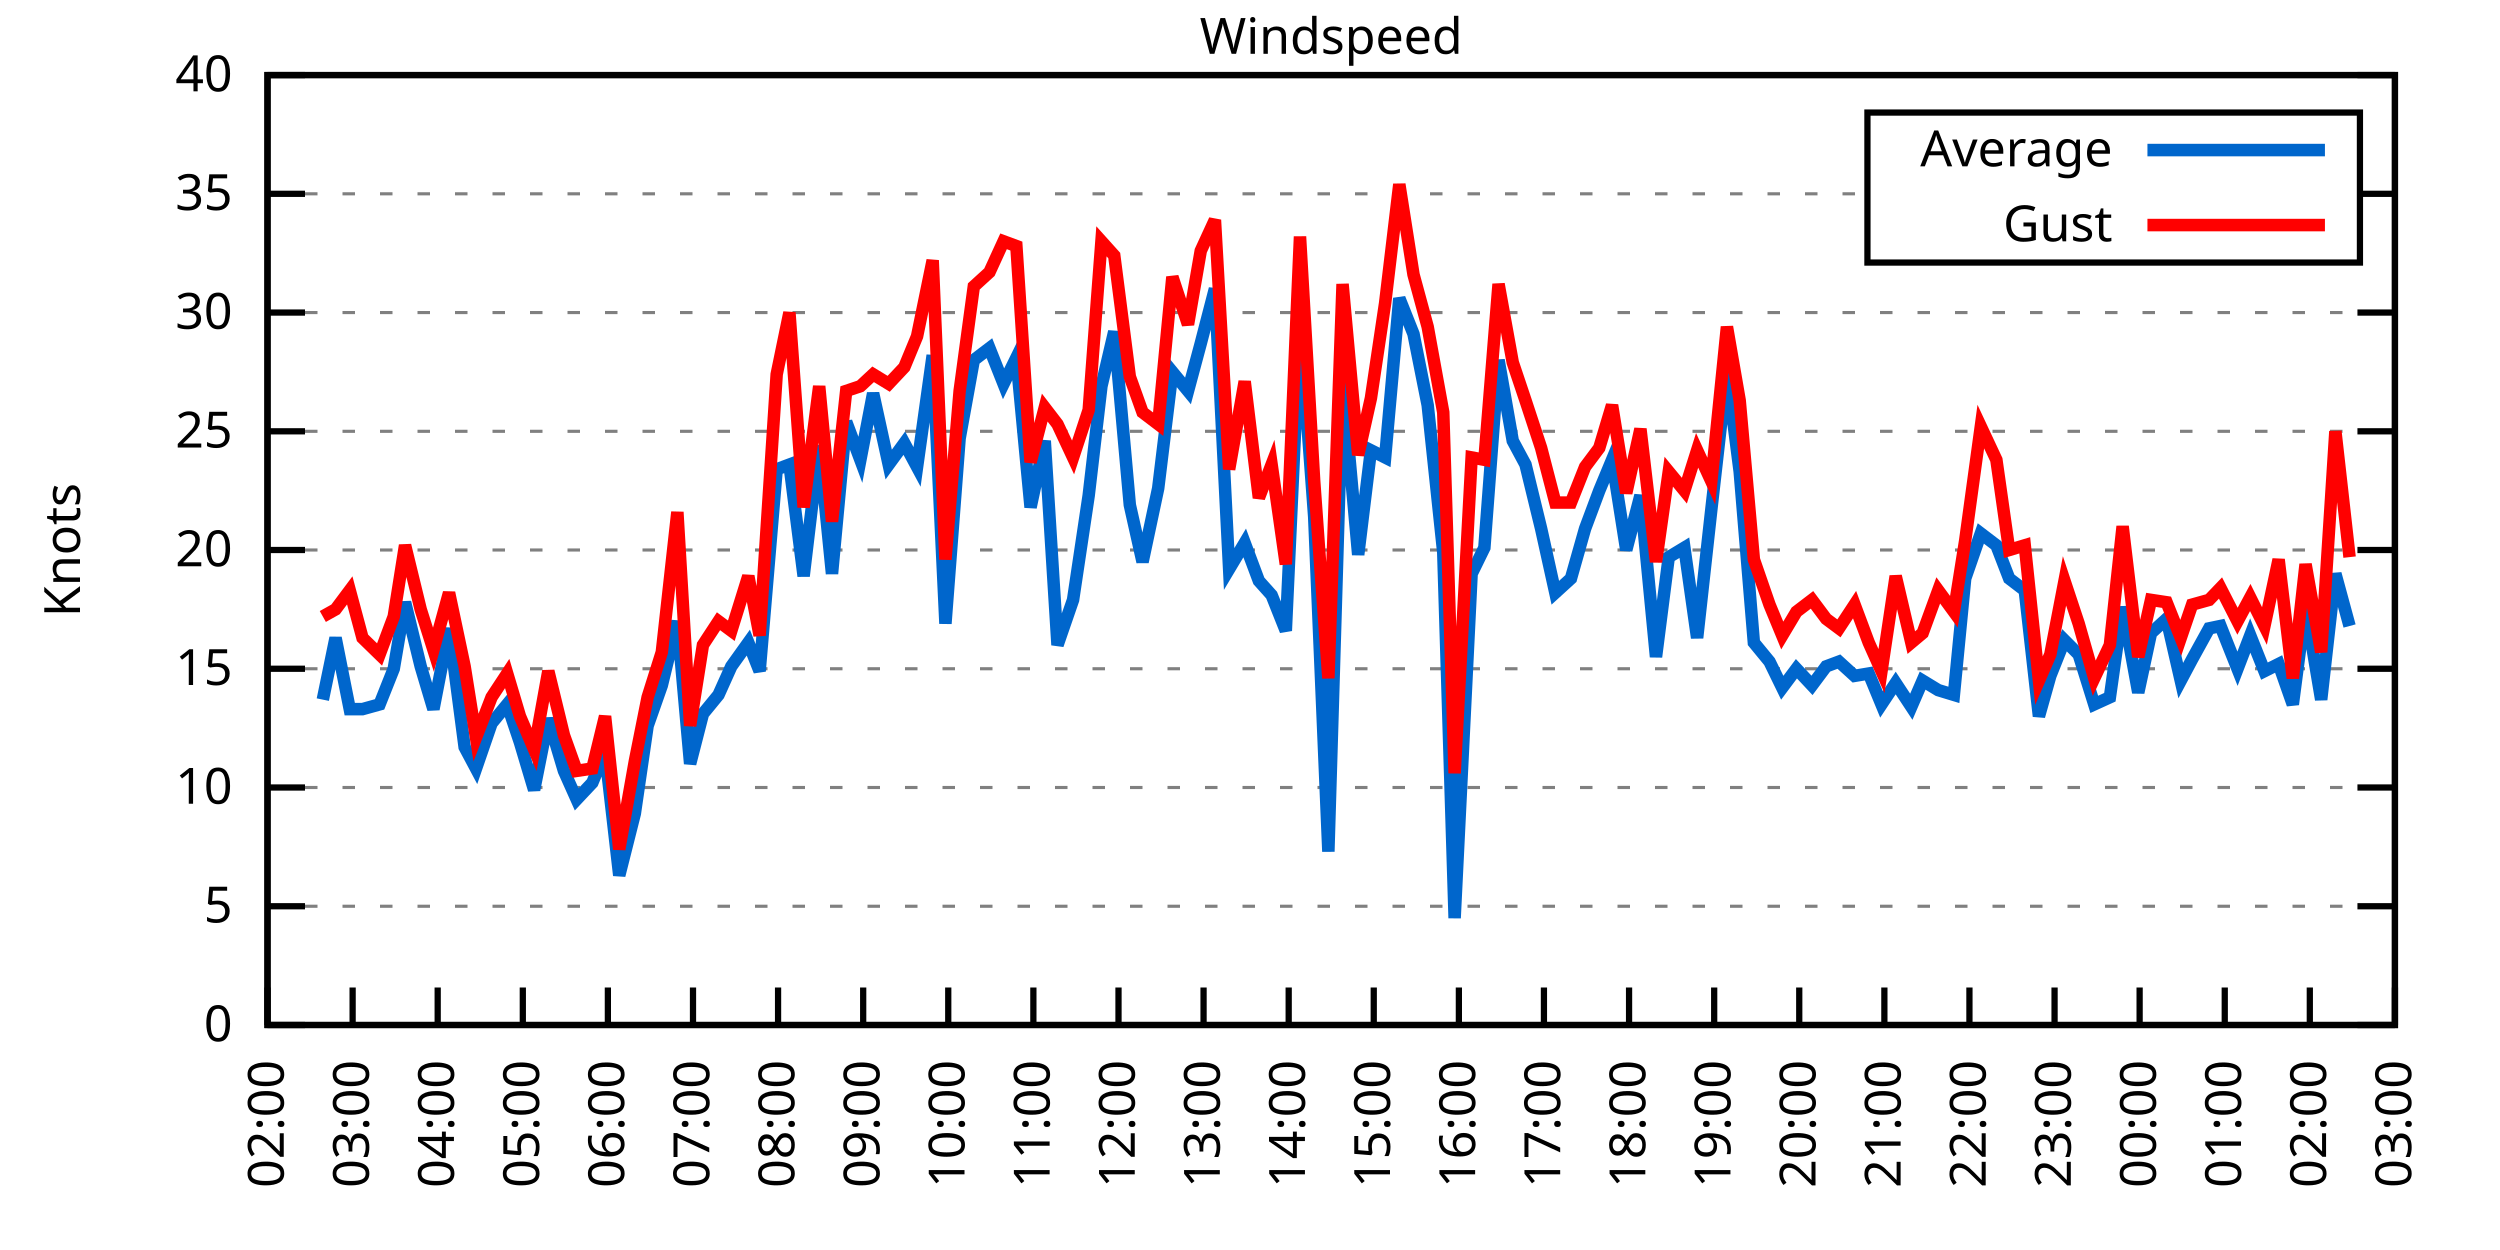
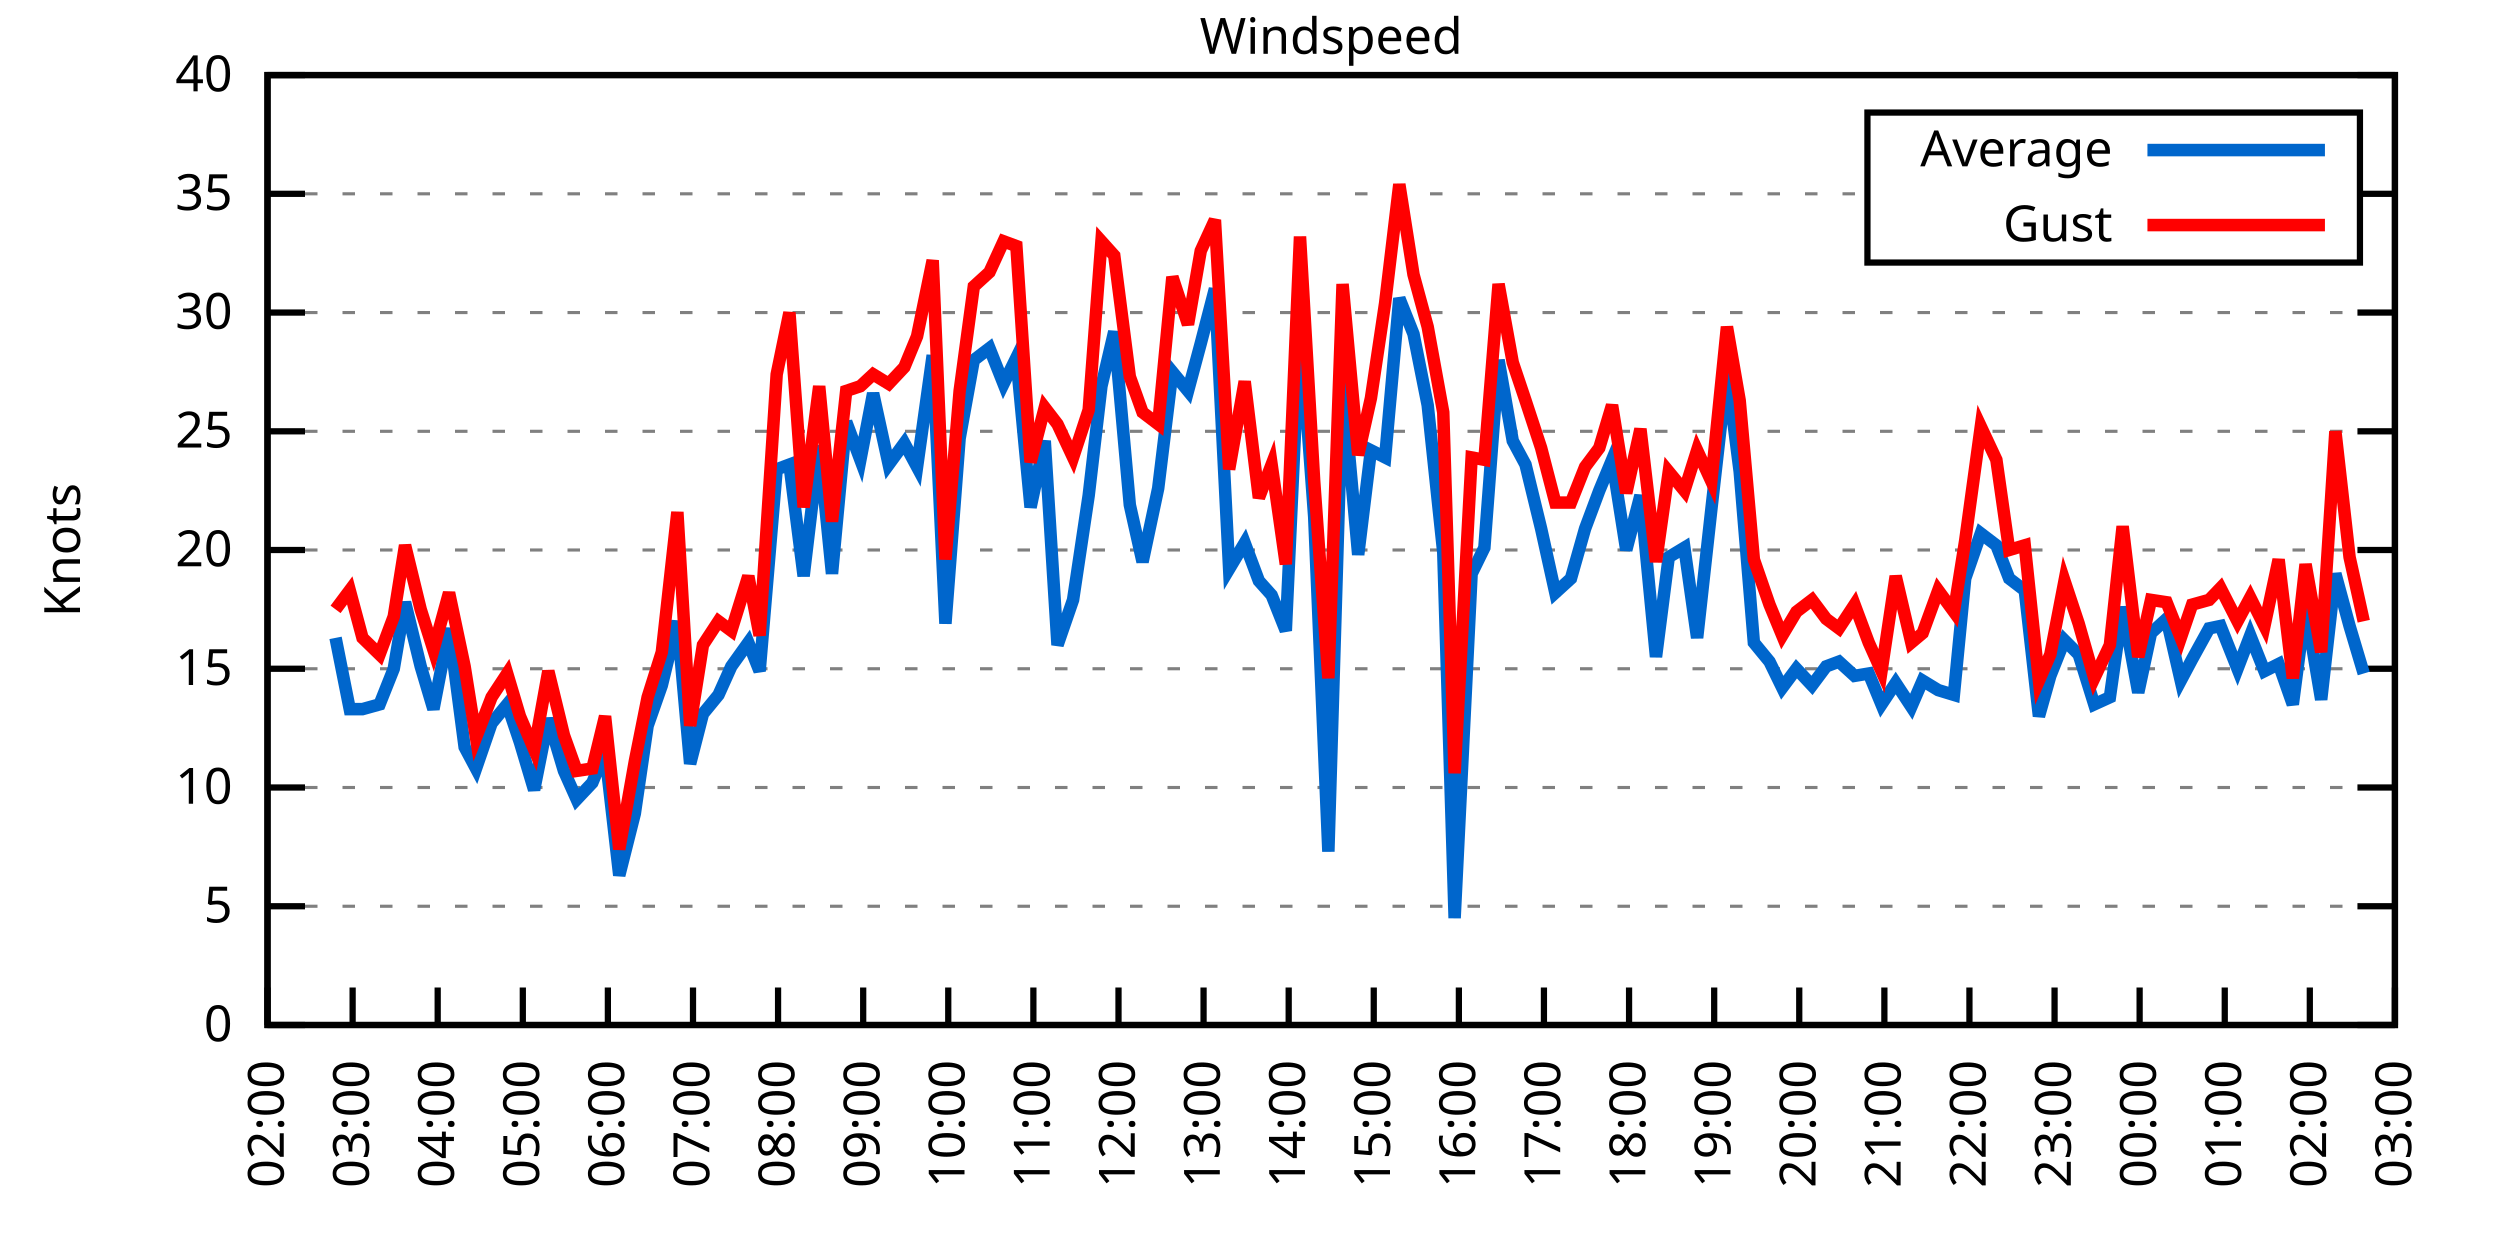
<svg xmlns="http://www.w3.org/2000/svg" xmlns:xlink="http://www.w3.org/1999/xlink" width="400" height="200" viewBox="0 0 400 200">
  <g id="gnuplot_canvas">
    <rect x="0" y="0" width="400" height="200" fill="none" />
    <defs>
      <circle id="gpDot" r="0.5" stroke-width="0.5" stroke="currentColor" />
      <path id="gpPt0" stroke-width="0.333" stroke="currentColor" d="M-1,0 h2 M0,-1 v2" />
      <path id="gpPt1" stroke-width="0.333" stroke="currentColor" d="M-1,-1 L1,1 M1,-1 L-1,1" />
      <path id="gpPt2" stroke-width="0.333" stroke="currentColor" d="M-1,0 L1,0 M0,-1 L0,1 M-1,-1 L1,1 M-1,1 L1,-1" />
      <rect id="gpPt3" stroke-width="0.333" stroke="currentColor" x="-1" y="-1" width="2" height="2" />
      <rect id="gpPt4" stroke-width="0.333" stroke="currentColor" fill="currentColor" x="-1" y="-1" width="2" height="2" />
      <circle id="gpPt5" stroke-width="0.333" stroke="currentColor" cx="0" cy="0" r="1" />
      <use xlink:href="#gpPt5" id="gpPt6" fill="currentColor" stroke="none" />
      <path id="gpPt7" stroke-width="0.333" stroke="currentColor" d="M0,-1.33 L-1.33,0.67 L1.33,0.67 z" />
      <use xlink:href="#gpPt7" id="gpPt8" fill="currentColor" stroke="none" />
      <use xlink:href="#gpPt7" id="gpPt9" stroke="currentColor" transform="rotate(180)" />
      <use xlink:href="#gpPt9" id="gpPt10" fill="currentColor" stroke="none" />
      <use xlink:href="#gpPt3" id="gpPt11" stroke="currentColor" transform="rotate(45)" />
      <use xlink:href="#gpPt11" id="gpPt12" fill="currentColor" stroke="none" />
      <path id="gpPt13" stroke-width="0.333" stroke="currentColor" d="M0,1.330 L1.265,0.411 L0.782,-1.067 L-0.782,-1.076 L-1.265,0.411 z" />
      <use xlink:href="#gpPt13" id="gpPt14" fill="currentColor" stroke="none" />
      <filter id="textbox" filterUnits="objectBoundingBox" x="0" y="0" height="1" width="1">
        <feFlood flood-color="white" flood-opacity="1" result="bgnd" />
        <feComposite in="SourceGraphic" in2="bgnd" operator="atop" />
      </filter>
      <filter id="greybox" filterUnits="objectBoundingBox" x="0" y="0" height="1" width="1">
        <feFlood flood-color="lightgrey" flood-opacity="1" result="grey" />
        <feComposite in="SourceGraphic" in2="grey" operator="atop" />
      </filter>
    </defs>
    <g fill="none" color="white" stroke="currentColor" stroke-width="1.00" stroke-linecap="butt" stroke-linejoin="miter">
</g>
    <g fill="none" color="black" stroke="currentColor" stroke-width="1.00" stroke-linecap="butt" stroke-linejoin="miter">
      <g stroke="none" shape-rendering="crispEdges">
        <polygon fill="rgb(255, 255, 255)" points="42.80,164.00 383.18,164.00 383.18,12.02 42.80,12.02 " />
      </g>
    </g>
    <g fill="none" color="black" stroke="currentColor" stroke-width="1.00" stroke-linecap="butt" stroke-linejoin="miter">
</g>
    <g fill="none" color="black" stroke="black" stroke-width="0.50" stroke-linecap="butt" stroke-linejoin="miter">
</g>
    <g fill="none" color="gray" stroke="currentColor" stroke-width="0.50" stroke-linecap="butt" stroke-linejoin="miter">
      <path stroke="gray" stroke-dasharray="2,4" class="gridline" d="M42.80,164.00 L383.19,164.00  " />
    </g>
    <g fill="none" color="gray" stroke="gray" stroke-width="1.00" stroke-linecap="butt" stroke-linejoin="miter">
</g>
    <g fill="none" color="black" stroke="currentColor" stroke-width="1.00" stroke-linecap="butt" stroke-linejoin="miter">
      <path stroke="black" d="M42.80,164.00 L48.80,164.00 M383.19,164.00 L377.19,164.00  " />
      <g transform="translate(37.20,166.60)" stroke="none" fill="black" font-family="Sans" font-size="8.00" text-anchor="end">
        <text>
          <tspan font-family="Sans"> 0</tspan>
        </text>
      </g>
    </g>
    <g fill="none" color="black" stroke="currentColor" stroke-width="1.00" stroke-linecap="butt" stroke-linejoin="miter">
</g>
    <g fill="none" color="black" stroke="black" stroke-width="0.50" stroke-linecap="butt" stroke-linejoin="miter">
</g>
    <g fill="none" color="gray" stroke="currentColor" stroke-width="0.50" stroke-linecap="butt" stroke-linejoin="miter">
      <path stroke="gray" stroke-dasharray="2,4" class="gridline" d="M42.80,145.00 L383.19,145.00  " />
    </g>
    <g fill="none" color="gray" stroke="gray" stroke-width="1.00" stroke-linecap="butt" stroke-linejoin="miter">
</g>
    <g fill="none" color="black" stroke="currentColor" stroke-width="1.00" stroke-linecap="butt" stroke-linejoin="miter">
      <path stroke="black" d="M42.80,145.00 L48.80,145.00 M383.19,145.00 L377.19,145.00  " />
      <g transform="translate(37.20,147.60)" stroke="none" fill="black" font-family="Sans" font-size="8.00" text-anchor="end">
        <text>
          <tspan font-family="Sans"> 5</tspan>
        </text>
      </g>
    </g>
    <g fill="none" color="black" stroke="currentColor" stroke-width="1.00" stroke-linecap="butt" stroke-linejoin="miter">
</g>
    <g fill="none" color="black" stroke="black" stroke-width="0.50" stroke-linecap="butt" stroke-linejoin="miter">
</g>
    <g fill="none" color="gray" stroke="currentColor" stroke-width="0.50" stroke-linecap="butt" stroke-linejoin="miter">
      <path stroke="gray" stroke-dasharray="2,4" class="gridline" d="M42.80,126.00 L383.19,126.00  " />
    </g>
    <g fill="none" color="gray" stroke="gray" stroke-width="1.00" stroke-linecap="butt" stroke-linejoin="miter">
</g>
    <g fill="none" color="black" stroke="currentColor" stroke-width="1.00" stroke-linecap="butt" stroke-linejoin="miter">
      <path stroke="black" d="M42.80,126.00 L48.80,126.00 M383.19,126.00 L377.19,126.00  " />
      <g transform="translate(37.20,128.60)" stroke="none" fill="black" font-family="Sans" font-size="8.00" text-anchor="end">
        <text>
          <tspan font-family="Sans"> 10</tspan>
        </text>
      </g>
    </g>
    <g fill="none" color="black" stroke="currentColor" stroke-width="1.00" stroke-linecap="butt" stroke-linejoin="miter">
</g>
    <g fill="none" color="black" stroke="black" stroke-width="0.50" stroke-linecap="butt" stroke-linejoin="miter">
</g>
    <g fill="none" color="gray" stroke="currentColor" stroke-width="0.50" stroke-linecap="butt" stroke-linejoin="miter">
      <path stroke="gray" stroke-dasharray="2,4" class="gridline" d="M42.80,107.00 L383.19,107.00  " />
    </g>
    <g fill="none" color="gray" stroke="gray" stroke-width="1.00" stroke-linecap="butt" stroke-linejoin="miter">
</g>
    <g fill="none" color="black" stroke="currentColor" stroke-width="1.00" stroke-linecap="butt" stroke-linejoin="miter">
      <path stroke="black" d="M42.80,107.00 L48.80,107.00 M383.19,107.00 L377.19,107.00  " />
      <g transform="translate(37.20,109.60)" stroke="none" fill="black" font-family="Sans" font-size="8.00" text-anchor="end">
        <text>
          <tspan font-family="Sans"> 15</tspan>
        </text>
      </g>
    </g>
    <g fill="none" color="black" stroke="currentColor" stroke-width="1.00" stroke-linecap="butt" stroke-linejoin="miter">
</g>
    <g fill="none" color="black" stroke="black" stroke-width="0.50" stroke-linecap="butt" stroke-linejoin="miter">
</g>
    <g fill="none" color="gray" stroke="currentColor" stroke-width="0.50" stroke-linecap="butt" stroke-linejoin="miter">
      <path stroke="gray" stroke-dasharray="2,4" class="gridline" d="M42.80,88.00 L383.19,88.00  " />
    </g>
    <g fill="none" color="gray" stroke="gray" stroke-width="1.00" stroke-linecap="butt" stroke-linejoin="miter">
</g>
    <g fill="none" color="black" stroke="currentColor" stroke-width="1.00" stroke-linecap="butt" stroke-linejoin="miter">
      <path stroke="black" d="M42.80,88.00 L48.80,88.00 M383.19,88.00 L377.19,88.00  " />
      <g transform="translate(37.20,90.60)" stroke="none" fill="black" font-family="Sans" font-size="8.00" text-anchor="end">
        <text>
          <tspan font-family="Sans"> 20</tspan>
        </text>
      </g>
    </g>
    <g fill="none" color="black" stroke="currentColor" stroke-width="1.00" stroke-linecap="butt" stroke-linejoin="miter">
</g>
    <g fill="none" color="black" stroke="black" stroke-width="0.50" stroke-linecap="butt" stroke-linejoin="miter">
</g>
    <g fill="none" color="gray" stroke="currentColor" stroke-width="0.50" stroke-linecap="butt" stroke-linejoin="miter">
      <path stroke="gray" stroke-dasharray="2,4" class="gridline" d="M42.80,69.01 L383.19,69.01  " />
    </g>
    <g fill="none" color="gray" stroke="gray" stroke-width="1.00" stroke-linecap="butt" stroke-linejoin="miter">
</g>
    <g fill="none" color="black" stroke="currentColor" stroke-width="1.00" stroke-linecap="butt" stroke-linejoin="miter">
      <path stroke="black" d="M42.80,69.01 L48.80,69.01 M383.19,69.01 L377.19,69.01  " />
      <g transform="translate(37.20,71.61)" stroke="none" fill="black" font-family="Sans" font-size="8.00" text-anchor="end">
        <text>
          <tspan font-family="Sans"> 25</tspan>
        </text>
      </g>
    </g>
    <g fill="none" color="black" stroke="currentColor" stroke-width="1.00" stroke-linecap="butt" stroke-linejoin="miter">
</g>
    <g fill="none" color="black" stroke="black" stroke-width="0.50" stroke-linecap="butt" stroke-linejoin="miter">
</g>
    <g fill="none" color="gray" stroke="currentColor" stroke-width="0.50" stroke-linecap="butt" stroke-linejoin="miter">
      <path stroke="gray" stroke-dasharray="2,4" class="gridline" d="M42.80,50.01 L383.19,50.01  " />
    </g>
    <g fill="none" color="gray" stroke="gray" stroke-width="1.00" stroke-linecap="butt" stroke-linejoin="miter">
</g>
    <g fill="none" color="black" stroke="currentColor" stroke-width="1.00" stroke-linecap="butt" stroke-linejoin="miter">
      <path stroke="black" d="M42.80,50.01 L48.80,50.01 M383.19,50.01 L377.19,50.01  " />
      <g transform="translate(37.20,52.61)" stroke="none" fill="black" font-family="Sans" font-size="8.00" text-anchor="end">
        <text>
          <tspan font-family="Sans"> 30</tspan>
        </text>
      </g>
    </g>
    <g fill="none" color="black" stroke="currentColor" stroke-width="1.00" stroke-linecap="butt" stroke-linejoin="miter">
</g>
    <g fill="none" color="black" stroke="black" stroke-width="0.50" stroke-linecap="butt" stroke-linejoin="miter">
</g>
    <g fill="none" color="gray" stroke="currentColor" stroke-width="0.50" stroke-linecap="butt" stroke-linejoin="miter">
      <path stroke="gray" stroke-dasharray="2,4" class="gridline" d="M42.80,31.01 L298.79,31.01 M377.59,31.01 L383.19,31.01  " />
    </g>
    <g fill="none" color="gray" stroke="gray" stroke-width="1.00" stroke-linecap="butt" stroke-linejoin="miter">
</g>
    <g fill="none" color="black" stroke="currentColor" stroke-width="1.00" stroke-linecap="butt" stroke-linejoin="miter">
      <path stroke="black" d="M42.80,31.01 L48.80,31.01 M383.19,31.01 L377.19,31.01  " />
      <g transform="translate(37.20,33.61)" stroke="none" fill="black" font-family="Sans" font-size="8.00" text-anchor="end">
        <text>
          <tspan font-family="Sans"> 35</tspan>
        </text>
      </g>
    </g>
    <g fill="none" color="black" stroke="currentColor" stroke-width="1.00" stroke-linecap="butt" stroke-linejoin="miter">
</g>
    <g fill="none" color="black" stroke="black" stroke-width="0.50" stroke-linecap="butt" stroke-linejoin="miter">
</g>
    <g fill="none" color="gray" stroke="currentColor" stroke-width="0.50" stroke-linecap="butt" stroke-linejoin="miter">
      <path stroke="gray" stroke-dasharray="2,4" class="gridline" d="M42.80,12.01 L383.19,12.01  " />
    </g>
    <g fill="none" color="gray" stroke="gray" stroke-width="1.00" stroke-linecap="butt" stroke-linejoin="miter">
</g>
    <g fill="none" color="black" stroke="currentColor" stroke-width="1.00" stroke-linecap="butt" stroke-linejoin="miter">
      <path stroke="black" d="M42.80,12.01 L48.80,12.01 M383.19,12.01 L377.19,12.01  " />
      <g transform="translate(37.20,14.61)" stroke="none" fill="black" font-family="Sans" font-size="8.00" text-anchor="end">
        <text>
          <tspan font-family="Sans"> 40</tspan>
        </text>
      </g>
    </g>
    <g fill="none" color="black" stroke="currentColor" stroke-width="1.00" stroke-linecap="butt" stroke-linejoin="miter">
      <path stroke="black" d="M42.80,164.00 L42.80,158.00  " />
      <g transform="translate(45.40,169.60) rotate(270.00)" stroke="none" fill="black" font-family="Sans" font-size="8.00" text-anchor="end">
        <text>
          <tspan font-family="Sans">02:00</tspan>
        </text>
      </g>
    </g>
    <g fill="none" color="black" stroke="currentColor" stroke-width="1.00" stroke-linecap="butt" stroke-linejoin="miter">
      <path stroke="black" d="M56.42,164.00 L56.42,158.00  " />
      <g transform="translate(59.02,169.60) rotate(270.00)" stroke="none" fill="black" font-family="Sans" font-size="8.00" text-anchor="end">
        <text>
          <tspan font-family="Sans">03:00</tspan>
        </text>
      </g>
    </g>
    <g fill="none" color="black" stroke="currentColor" stroke-width="1.00" stroke-linecap="butt" stroke-linejoin="miter">
      <path stroke="black" d="M70.03,164.00 L70.03,158.00  " />
      <g transform="translate(72.63,169.60) rotate(270.00)" stroke="none" fill="black" font-family="Sans" font-size="8.00" text-anchor="end">
        <text>
          <tspan font-family="Sans">04:00</tspan>
        </text>
      </g>
    </g>
    <g fill="none" color="black" stroke="currentColor" stroke-width="1.00" stroke-linecap="butt" stroke-linejoin="miter">
      <path stroke="black" d="M83.65,164.00 L83.65,158.00  " />
      <g transform="translate(86.25,169.60) rotate(270.00)" stroke="none" fill="black" font-family="Sans" font-size="8.00" text-anchor="end">
        <text>
          <tspan font-family="Sans">05:00</tspan>
        </text>
      </g>
    </g>
    <g fill="none" color="black" stroke="currentColor" stroke-width="1.00" stroke-linecap="butt" stroke-linejoin="miter">
      <path stroke="black" d="M97.26,164.00 L97.26,158.00  " />
      <g transform="translate(99.86,169.60) rotate(270.00)" stroke="none" fill="black" font-family="Sans" font-size="8.00" text-anchor="end">
        <text>
          <tspan font-family="Sans">06:00</tspan>
        </text>
      </g>
    </g>
    <g fill="none" color="black" stroke="currentColor" stroke-width="1.00" stroke-linecap="butt" stroke-linejoin="miter">
      <path stroke="black" d="M110.88,164.00 L110.88,158.00  " />
      <g transform="translate(113.48,169.60) rotate(270.00)" stroke="none" fill="black" font-family="Sans" font-size="8.00" text-anchor="end">
        <text>
          <tspan font-family="Sans">07:00</tspan>
        </text>
      </g>
    </g>
    <g fill="none" color="black" stroke="currentColor" stroke-width="1.00" stroke-linecap="butt" stroke-linejoin="miter">
      <path stroke="black" d="M124.49,164.00 L124.49,158.00  " />
      <g transform="translate(127.09,169.60) rotate(270.00)" stroke="none" fill="black" font-family="Sans" font-size="8.00" text-anchor="end">
        <text>
          <tspan font-family="Sans">08:00</tspan>
        </text>
      </g>
    </g>
    <g fill="none" color="black" stroke="currentColor" stroke-width="1.00" stroke-linecap="butt" stroke-linejoin="miter">
      <path stroke="black" d="M138.11,164.00 L138.11,158.00  " />
      <g transform="translate(140.71,169.60) rotate(270.00)" stroke="none" fill="black" font-family="Sans" font-size="8.00" text-anchor="end">
        <text>
          <tspan font-family="Sans">09:00</tspan>
        </text>
      </g>
    </g>
    <g fill="none" color="black" stroke="currentColor" stroke-width="1.00" stroke-linecap="butt" stroke-linejoin="miter">
      <path stroke="black" d="M151.72,164.00 L151.72,158.00  " />
      <g transform="translate(154.32,169.60) rotate(270.00)" stroke="none" fill="black" font-family="Sans" font-size="8.00" text-anchor="end">
        <text>
          <tspan font-family="Sans">10:00</tspan>
        </text>
      </g>
    </g>
    <g fill="none" color="black" stroke="currentColor" stroke-width="1.00" stroke-linecap="butt" stroke-linejoin="miter">
      <path stroke="black" d="M165.34,164.00 L165.34,158.00  " />
      <g transform="translate(167.94,169.60) rotate(270.00)" stroke="none" fill="black" font-family="Sans" font-size="8.00" text-anchor="end">
        <text>
          <tspan font-family="Sans">11:00</tspan>
        </text>
      </g>
    </g>
    <g fill="none" color="black" stroke="currentColor" stroke-width="1.00" stroke-linecap="butt" stroke-linejoin="miter">
      <path stroke="black" d="M178.96,164.00 L178.96,158.00  " />
      <g transform="translate(181.56,169.60) rotate(270.00)" stroke="none" fill="black" font-family="Sans" font-size="8.00" text-anchor="end">
        <text>
          <tspan font-family="Sans">12:00</tspan>
        </text>
      </g>
    </g>
    <g fill="none" color="black" stroke="currentColor" stroke-width="1.00" stroke-linecap="butt" stroke-linejoin="miter">
      <path stroke="black" d="M192.57,164.00 L192.57,158.00  " />
      <g transform="translate(195.17,169.60) rotate(270.00)" stroke="none" fill="black" font-family="Sans" font-size="8.00" text-anchor="end">
        <text>
          <tspan font-family="Sans">13:00</tspan>
        </text>
      </g>
    </g>
    <g fill="none" color="black" stroke="currentColor" stroke-width="1.00" stroke-linecap="butt" stroke-linejoin="miter">
      <path stroke="black" d="M206.19,164.00 L206.19,158.00  " />
      <g transform="translate(208.79,169.60) rotate(270.00)" stroke="none" fill="black" font-family="Sans" font-size="8.00" text-anchor="end">
        <text>
          <tspan font-family="Sans">14:00</tspan>
        </text>
      </g>
    </g>
    <g fill="none" color="black" stroke="currentColor" stroke-width="1.00" stroke-linecap="butt" stroke-linejoin="miter">
      <path stroke="black" d="M219.80,164.00 L219.80,158.00  " />
      <g transform="translate(222.40,169.60) rotate(270.00)" stroke="none" fill="black" font-family="Sans" font-size="8.00" text-anchor="end">
        <text>
          <tspan font-family="Sans">15:00</tspan>
        </text>
      </g>
    </g>
    <g fill="none" color="black" stroke="currentColor" stroke-width="1.00" stroke-linecap="butt" stroke-linejoin="miter">
      <path stroke="black" d="M233.42,164.00 L233.42,158.00  " />
      <g transform="translate(236.02,169.60) rotate(270.00)" stroke="none" fill="black" font-family="Sans" font-size="8.00" text-anchor="end">
        <text>
          <tspan font-family="Sans">16:00</tspan>
        </text>
      </g>
    </g>
    <g fill="none" color="black" stroke="currentColor" stroke-width="1.00" stroke-linecap="butt" stroke-linejoin="miter">
      <path stroke="black" d="M247.03,164.00 L247.03,158.00  " />
      <g transform="translate(249.63,169.60) rotate(270.00)" stroke="none" fill="black" font-family="Sans" font-size="8.00" text-anchor="end">
        <text>
          <tspan font-family="Sans">17:00</tspan>
        </text>
      </g>
    </g>
    <g fill="none" color="black" stroke="currentColor" stroke-width="1.00" stroke-linecap="butt" stroke-linejoin="miter">
      <path stroke="black" d="M260.65,164.00 L260.65,158.00  " />
      <g transform="translate(263.25,169.60) rotate(270.00)" stroke="none" fill="black" font-family="Sans" font-size="8.00" text-anchor="end">
        <text>
          <tspan font-family="Sans">18:00</tspan>
        </text>
      </g>
    </g>
    <g fill="none" color="black" stroke="currentColor" stroke-width="1.00" stroke-linecap="butt" stroke-linejoin="miter">
      <path stroke="black" d="M274.27,164.00 L274.27,158.00  " />
      <g transform="translate(276.87,169.60) rotate(270.00)" stroke="none" fill="black" font-family="Sans" font-size="8.00" text-anchor="end">
        <text>
          <tspan font-family="Sans">19:00</tspan>
        </text>
      </g>
    </g>
    <g fill="none" color="black" stroke="currentColor" stroke-width="1.00" stroke-linecap="butt" stroke-linejoin="miter">
      <path stroke="black" d="M287.88,164.00 L287.88,158.00  " />
      <g transform="translate(290.48,169.60) rotate(270.00)" stroke="none" fill="black" font-family="Sans" font-size="8.00" text-anchor="end">
        <text>
          <tspan font-family="Sans">20:00</tspan>
        </text>
      </g>
    </g>
    <g fill="none" color="black" stroke="currentColor" stroke-width="1.00" stroke-linecap="butt" stroke-linejoin="miter">
      <path stroke="black" d="M301.50,164.00 L301.50,158.00  " />
      <g transform="translate(304.10,169.60) rotate(270.00)" stroke="none" fill="black" font-family="Sans" font-size="8.00" text-anchor="end">
        <text>
          <tspan font-family="Sans">21:00</tspan>
        </text>
      </g>
    </g>
    <g fill="none" color="black" stroke="currentColor" stroke-width="1.00" stroke-linecap="butt" stroke-linejoin="miter">
      <path stroke="black" d="M315.11,164.00 L315.11,158.00  " />
      <g transform="translate(317.71,169.60) rotate(270.00)" stroke="none" fill="black" font-family="Sans" font-size="8.00" text-anchor="end">
        <text>
          <tspan font-family="Sans">22:00</tspan>
        </text>
      </g>
    </g>
    <g fill="none" color="black" stroke="currentColor" stroke-width="1.00" stroke-linecap="butt" stroke-linejoin="miter">
      <path stroke="black" d="M328.73,164.00 L328.73,158.00  " />
      <g transform="translate(331.33,169.60) rotate(270.00)" stroke="none" fill="black" font-family="Sans" font-size="8.00" text-anchor="end">
        <text>
          <tspan font-family="Sans">23:00</tspan>
        </text>
      </g>
    </g>
    <g fill="none" color="black" stroke="currentColor" stroke-width="1.00" stroke-linecap="butt" stroke-linejoin="miter">
      <path stroke="black" d="M342.34,164.00 L342.34,158.00  " />
      <g transform="translate(344.94,169.60) rotate(270.00)" stroke="none" fill="black" font-family="Sans" font-size="8.00" text-anchor="end">
        <text>
          <tspan font-family="Sans">00:00</tspan>
        </text>
      </g>
    </g>
    <g fill="none" color="black" stroke="currentColor" stroke-width="1.00" stroke-linecap="butt" stroke-linejoin="miter">
      <path stroke="black" d="M355.96,164.00 L355.96,158.00  " />
      <g transform="translate(358.56,169.60) rotate(270.00)" stroke="none" fill="black" font-family="Sans" font-size="8.00" text-anchor="end">
        <text>
          <tspan font-family="Sans">01:00</tspan>
        </text>
      </g>
    </g>
    <g fill="none" color="black" stroke="currentColor" stroke-width="1.00" stroke-linecap="butt" stroke-linejoin="miter">
      <path stroke="black" d="M369.57,164.00 L369.57,158.00  " />
      <g transform="translate(372.17,169.60) rotate(270.00)" stroke="none" fill="black" font-family="Sans" font-size="8.00" text-anchor="end">
        <text>
          <tspan font-family="Sans">02:00</tspan>
        </text>
      </g>
    </g>
    <g fill="none" color="black" stroke="currentColor" stroke-width="1.00" stroke-linecap="butt" stroke-linejoin="miter">
      <path stroke="black" d="M383.19,164.00 L383.19,158.00  " />
      <g transform="translate(385.79,169.60) rotate(270.00)" stroke="none" fill="black" font-family="Sans" font-size="8.00" text-anchor="end">
        <text>
          <tspan font-family="Sans">03:00</tspan>
        </text>
      </g>
    </g>
    <g fill="none" color="black" stroke="currentColor" stroke-width="1.00" stroke-linecap="butt" stroke-linejoin="miter">
</g>
    <g fill="none" color="black" stroke="currentColor" stroke-width="1.00" stroke-linecap="butt" stroke-linejoin="miter">
      <path stroke="black" d="M42.80,12.01 L42.80,164.00 L383.19,164.00 L383.19,12.01 L42.80,12.01 Z  " />
    </g>
    <g fill="none" color="black" stroke="currentColor" stroke-width="1.00" stroke-linecap="butt" stroke-linejoin="miter">
</g>
    <g fill="none" color="black" stroke="currentColor" stroke-width="1.00" stroke-linecap="butt" stroke-linejoin="miter">
      <path stroke="black" d="M298.79,42.01 L298.79,18.01 L377.59,18.01 L377.59,42.01 L298.79,42.01 Z  " />
    </g>
    <g id="Windspeed_plot_1">
      <g fill="none" color="white" stroke="black" stroke-width="2.00" stroke-linecap="butt" stroke-linejoin="miter">
</g>
      <g fill="none" color="black" stroke="currentColor" stroke-width="2.00" stroke-linecap="butt" stroke-linejoin="miter">
        <g transform="translate(337.99,26.61)" stroke="none" fill="black" font-family="Sans" font-size="8.00" text-anchor="end">
          <text>
            <tspan font-family="Sans">Average</tspan>
          </text>
        </g>
      </g>
      <g fill="none" color="black" stroke="currentColor" stroke-width="2.00" stroke-linecap="butt" stroke-linejoin="miter">
-         <path stroke="rgb(  0, 102, 204)" d="M343.59,24.01 L371.99,24.01 M51.65,111.94 L53.69,102.06 L55.96,113.46 L58.00,113.46 L60.73,112.70 L63.00,107.00   L64.81,96.36 L67.31,106.62 L69.35,113.46 L71.85,100.54 L74.34,119.54 L76.16,122.96 L78.65,115.74 L81.15,112.70   L83.19,118.78 L85.46,126.38 L87.73,114.98 L90.23,123.34 L92.27,127.90 L94.77,125.24 L96.81,120.30 L99.08,140.06   L101.57,130.18 L103.62,116.12 L105.89,109.66 L108.38,99.40 L110.42,122.20 L112.47,114.22 L114.96,111.18 L117.01,106.62   L119.73,102.82 L121.54,107.38 L124.27,75.09 L126.31,74.33 L128.58,92.18 L131.07,71.29 L133.12,91.80 L135.39,67.49   L137.66,73.57 L139.70,62.93 L142.19,74.33 L144.69,70.91 L146.73,74.71 L149.23,56.85 L151.27,99.78 L153.54,70.15   L155.81,57.61 L158.31,55.71 L160.57,61.41 L162.62,57.23 L164.89,81.17 L167.16,70.53 L169.20,103.20 L171.69,95.98   L174.19,79.27 L176.23,61.79 L178.28,53.05 L180.77,80.79 L182.81,89.90 L185.31,78.13 L187.58,59.51 L190.08,62.55   L192.12,54.95 L194.39,46.21 L196.66,91.04 L199.15,86.87 L201.42,92.94 L203.46,95.22 L205.73,100.92 L208.00,51.91   L210.27,82.69 L212.54,136.26 L214.81,61.03 L217.31,88.76 L219.35,72.05 L221.62,73.19 L223.89,47.73 L226.16,53.43   L228.43,64.83 L230.92,88.38 L232.74,146.90 L235.46,91.80 L237.50,87.63 L239.77,57.61 L242.04,70.53 L244.08,74.33   L246.58,84.59 L248.85,94.84 L251.35,92.56 L253.61,84.59 L255.88,78.51 L257.93,73.57 L260.20,88.00 L262.47,79.27   L264.96,105.10 L267.00,89.14 L269.50,87.63 L271.54,102.06 L273.81,81.55 L276.31,59.51 L278.35,75.47 L280.62,102.82   L283.12,105.86 L285.16,110.04 L287.43,107.00 L289.92,109.66 L292.19,106.62 L294.23,105.86 L296.73,108.14 L299.00,107.76   L301.04,112.70 L303.31,109.28 L305.81,113.08 L307.62,108.90 L310.12,110.42 L312.62,111.18 L314.43,92.56 L316.93,85.35   L319.42,87.25 L321.47,92.56 L323.96,94.46 L326.23,114.60 L328.05,108.14 L330.32,102.44 L332.59,104.72 L335.08,112.70   L337.58,111.56 L339.62,97.12 L342.12,110.80 L344.16,101.30 L346.65,99.02 L348.92,108.90 L350.74,105.48 L353.46,100.54   L355.28,100.16 L358.00,107.00 L360.04,101.68 L362.31,107.38 L364.58,106.24 L366.85,112.70 L368.89,97.12 L371.39,111.94   L373.66,91.80 L375.93,100.16  " />
+         <path stroke="rgb(  0, 102, 204)" d="M343.59,24.01 L371.99,24.01 M53.69,102.06 L55.96,113.46 L58.00,113.46 L60.73,112.70 L63.00,107.00 L64.81,96.36   L67.31,106.62 L69.35,113.46 L71.85,100.54 L74.34,119.54 L76.16,122.96 L78.65,115.74 L81.15,112.70 L83.19,118.78   L85.46,126.38 L87.73,114.98 L90.23,123.34 L92.27,127.90 L94.77,125.24 L96.81,120.30 L99.08,140.06 L101.57,130.18   L103.62,116.12 L105.89,109.66 L108.38,99.40 L110.42,122.20 L112.47,114.22 L114.96,111.18 L117.01,106.62 L119.73,102.82   L121.54,107.38 L124.27,75.09 L126.31,74.33 L128.58,92.18 L131.07,71.29 L133.12,91.80 L135.39,67.49 L137.66,73.57   L139.70,62.93 L142.19,74.33 L144.69,70.91 L146.73,74.71 L149.23,56.85 L151.27,99.78 L153.54,70.15 L155.81,57.61   L158.31,55.71 L160.57,61.41 L162.62,57.23 L164.89,81.17 L167.16,70.53 L169.20,103.20 L171.69,95.98 L174.19,79.27   L176.23,61.79 L178.28,53.05 L180.77,80.79 L182.81,89.90 L185.31,78.13 L187.58,59.51 L190.08,62.55 L192.12,54.95   L194.39,46.21 L196.66,91.04 L199.15,86.87 L201.42,92.94 L203.46,95.22 L205.73,100.92 L208.00,51.91 L210.27,82.69   L212.54,136.26 L214.81,61.03 L217.31,88.76 L219.35,72.05 L221.62,73.19 L223.89,47.73 L226.16,53.43 L228.43,64.83   L230.92,88.38 L232.74,146.90 L235.46,91.80 L237.50,87.63 L239.77,57.61 L242.04,70.53 L244.08,74.33 L246.58,84.59   L248.85,94.84 L251.35,92.56 L253.61,84.59 L255.88,78.51 L257.93,73.57 L260.20,88.00 L262.47,79.27 L264.96,105.10   L267.00,89.14 L269.50,87.63 L271.54,102.06 L273.81,81.55 L276.31,59.51 L278.35,75.47 L280.62,102.82 L283.12,105.86   L285.16,110.04 L287.43,107.00 L289.92,109.66 L292.19,106.62 L294.23,105.86 L296.73,108.14 L299.00,107.76 L301.04,112.70   L303.31,109.28 L305.81,113.08 L307.62,108.90 L310.12,110.42 L312.62,111.18 L314.43,92.56 L316.93,85.35 L319.42,87.25   L321.47,92.56 L323.96,94.46 L326.23,114.60 L328.05,108.14 L330.32,102.44 L332.59,104.72 L335.08,112.70 L337.58,111.56   L339.62,97.12 L342.12,110.80 L344.16,101.30 L346.65,99.02 L348.92,108.90 L350.74,105.48 L353.46,100.54 L355.28,100.16   L358.00,107.00 L360.04,101.68 L362.31,107.38 L364.58,106.24 L366.85,112.70 L368.89,97.12 L371.39,111.94 L373.66,91.80   L375.93,100.16 L378.20,107.76  " />
      </g>
    </g>
    <g id="Windspeed_plot_2">
      <g fill="none" color="black" stroke="currentColor" stroke-width="2.00" stroke-linecap="butt" stroke-linejoin="miter">
        <g transform="translate(337.99,38.61)" stroke="none" fill="black" font-family="Sans" font-size="8.00" text-anchor="end">
          <text>
            <tspan font-family="Sans">Gust</tspan>
          </text>
        </g>
      </g>
      <g fill="none" color="black" stroke="currentColor" stroke-width="2.00" stroke-linecap="butt" stroke-linejoin="miter">
-         <path stroke="rgb(255,   0,   0)" d="M343.59,36.01 L371.99,36.01 M51.65,98.64 L53.69,97.50 L55.96,94.46 L58.00,102.06 L60.73,104.72 L63.00,98.64   L64.81,87.25 L67.31,97.50 L69.35,103.96 L71.85,94.84 L74.34,106.62 L76.16,118.02 L78.65,111.56 L81.15,107.76   L83.19,114.60 L85.46,119.92 L87.73,107.38 L90.23,117.64 L92.27,123.34 L94.77,122.96 L96.81,114.60 L99.08,135.88   L101.57,121.82 L103.62,111.56 L105.89,104.34 L108.38,81.93 L110.42,116.12 L112.47,103.20 L114.96,99.40 L117.01,100.92   L119.73,92.18 L121.54,101.68 L124.27,59.89 L126.31,50.01 L128.58,81.17 L131.07,61.79 L133.12,83.45 L135.39,62.55   L137.66,61.79 L139.70,59.89 L142.19,61.41 L144.69,58.75 L146.73,53.81 L149.23,41.65 L151.27,89.52 L153.54,62.55   L155.81,45.83 L158.31,43.55 L160.57,38.61 L162.62,39.37 L164.89,73.95 L167.16,65.21 L169.20,67.87 L171.69,73.19   L174.19,65.59 L176.23,38.61 L178.28,40.89 L180.77,60.27 L182.81,65.97 L185.31,67.87 L187.58,44.31 L190.08,51.91   L192.12,40.13 L194.39,35.19 L196.66,75.09 L199.15,61.03 L201.42,79.65 L203.46,74.33 L205.73,90.28 L208.00,37.85   L210.27,76.99 L212.54,108.52 L214.81,45.45 L217.31,72.81 L219.35,63.69 L221.62,48.49 L223.89,29.49 L226.16,43.93   L228.43,52.29 L230.92,65.97 L232.74,123.72 L235.46,73.19 L237.50,73.57 L239.77,45.45 L242.04,57.99 L244.08,64.07   L246.58,71.67 L248.85,80.41 L251.35,80.41 L253.61,74.71 L255.88,71.67 L257.93,64.83 L260.20,78.89 L262.47,68.63   L264.96,89.90 L267.00,75.47 L269.50,78.51 L271.54,72.05 L273.81,76.99 L276.31,52.29 L278.35,64.07 L280.62,89.52   L283.12,96.74 L285.16,101.68 L287.43,97.88 L289.92,95.98 L292.19,99.02 L294.23,100.54 L296.73,96.74 L299.00,102.82   L301.04,107.38 L303.31,92.18 L305.81,102.82 L307.62,101.30 L310.12,94.46 L312.62,97.88 L314.43,86.49 L316.93,68.25   L319.42,73.57 L321.47,88.00 L323.96,87.25 L326.23,108.90 L328.05,104.72 L330.32,92.94 L332.59,99.78 L335.08,108.52   L337.58,103.20 L339.62,84.21 L342.12,105.10 L344.16,95.98 L346.65,96.36 L348.92,102.06 L350.74,96.74 L353.46,95.98   L355.28,94.08 L358.00,99.40 L360.04,95.60 L362.31,100.16 L364.58,89.52 L366.85,108.52 L368.89,90.28 L371.39,104.34   L373.66,69.01 L375.93,89.14  " />
+         <path stroke="rgb(255,   0,   0)" d="M343.59,36.01 L371.99,36.01 M53.69,97.50 L55.96,94.46 L58.00,102.06 L60.73,104.72 L63.00,98.64 L64.81,87.25   L67.31,97.50 L69.35,103.96 L71.85,94.84 L74.34,106.62 L76.16,118.02 L78.65,111.56 L81.15,107.76 L83.19,114.60   L85.46,119.92 L87.73,107.38 L90.23,117.64 L92.27,123.34 L94.77,122.96 L96.81,114.60 L99.08,135.88 L101.57,121.82   L103.62,111.56 L105.89,104.34 L108.38,81.93 L110.42,116.12 L112.47,103.20 L114.96,99.40 L117.01,100.92 L119.73,92.18   L121.54,101.68 L124.27,59.89 L126.31,50.01 L128.58,81.17 L131.07,61.79 L133.12,83.45 L135.39,62.55 L137.66,61.79   L139.70,59.89 L142.19,61.41 L144.69,58.75 L146.73,53.81 L149.23,41.65 L151.27,89.52 L153.54,62.55 L155.81,45.83   L158.31,43.55 L160.57,38.61 L162.62,39.37 L164.89,73.95 L167.16,65.21 L169.20,67.87 L171.69,73.19 L174.19,65.59   L176.23,38.61 L178.28,40.89 L180.77,60.27 L182.81,65.97 L185.31,67.87 L187.58,44.31 L190.08,51.91 L192.12,40.13   L194.39,35.19 L196.66,75.09 L199.15,61.03 L201.42,79.65 L203.46,74.33 L205.73,90.28 L208.00,37.85 L210.27,76.99   L212.54,108.52 L214.81,45.45 L217.31,72.81 L219.35,63.69 L221.62,48.49 L223.89,29.49 L226.16,43.93 L228.43,52.29   L230.92,65.97 L232.74,123.72 L235.46,73.19 L237.50,73.57 L239.77,45.45 L242.04,57.99 L244.08,64.07 L246.58,71.67   L248.85,80.41 L251.35,80.41 L253.61,74.71 L255.88,71.67 L257.93,64.83 L260.20,78.89 L262.47,68.63 L264.96,89.90   L267.00,75.47 L269.50,78.51 L271.54,72.05 L273.81,76.99 L276.31,52.29 L278.35,64.07 L280.62,89.52 L283.12,96.74   L285.16,101.68 L287.43,97.88 L289.92,95.98 L292.19,99.02 L294.23,100.54 L296.73,96.74 L299.00,102.82 L301.04,107.38   L303.31,92.18 L305.81,102.82 L307.62,101.30 L310.12,94.46 L312.62,97.88 L314.43,86.49 L316.93,68.25 L319.42,73.57   L321.47,88.00 L323.96,87.25 L326.23,108.90 L328.05,104.72 L330.32,92.94 L332.59,99.78 L335.08,108.52 L337.58,103.20   L339.62,84.21 L342.12,105.10 L344.16,95.98 L346.65,96.36 L348.92,102.06 L350.74,96.74 L353.46,95.98 L355.28,94.08   L358.00,99.40 L360.04,95.60 L362.31,100.16 L364.58,89.52 L366.85,108.52 L368.89,90.28 L371.39,104.34 L373.66,69.01   L375.93,89.14 L378.20,99.40  " />
      </g>
    </g>
    <g fill="none" color="black" stroke="currentColor" stroke-width="2.00" stroke-linecap="butt" stroke-linejoin="miter">
</g>
    <g fill="none" color="black" stroke="black" stroke-width="1.00" stroke-linecap="butt" stroke-linejoin="miter">
</g>
    <g fill="none" color="black" stroke="currentColor" stroke-width="1.00" stroke-linecap="butt" stroke-linejoin="miter">
      <path stroke="black" d="M42.80,12.01 L42.80,164.00 L383.19,164.00 L383.19,12.01 L42.80,12.01 Z  " />
      <g transform="translate(12.80,88.01) rotate(270.00)" stroke="none" fill="black" font-family="Sans" font-size="8.00" text-anchor="middle">
        <text>
          <tspan font-family="Sans">Knots</tspan>
        </text>
      </g>
    </g>
    <g fill="none" color="black" stroke="currentColor" stroke-width="1.00" stroke-linecap="butt" stroke-linejoin="miter">
</g>
    <g fill="none" color="black" stroke="currentColor" stroke-width="1.00" stroke-linecap="butt" stroke-linejoin="miter">
      <g transform="translate(212.99,8.61)" stroke="none" fill="black" font-family="Sans" font-size="8.00" text-anchor="middle">
        <text>
          <tspan font-family="Sans">Windspeed</tspan>
        </text>
      </g>
    </g>
    <g fill="none" color="black" stroke="currentColor" stroke-width="1.00" stroke-linecap="butt" stroke-linejoin="miter">
</g>
  </g>
</svg>
